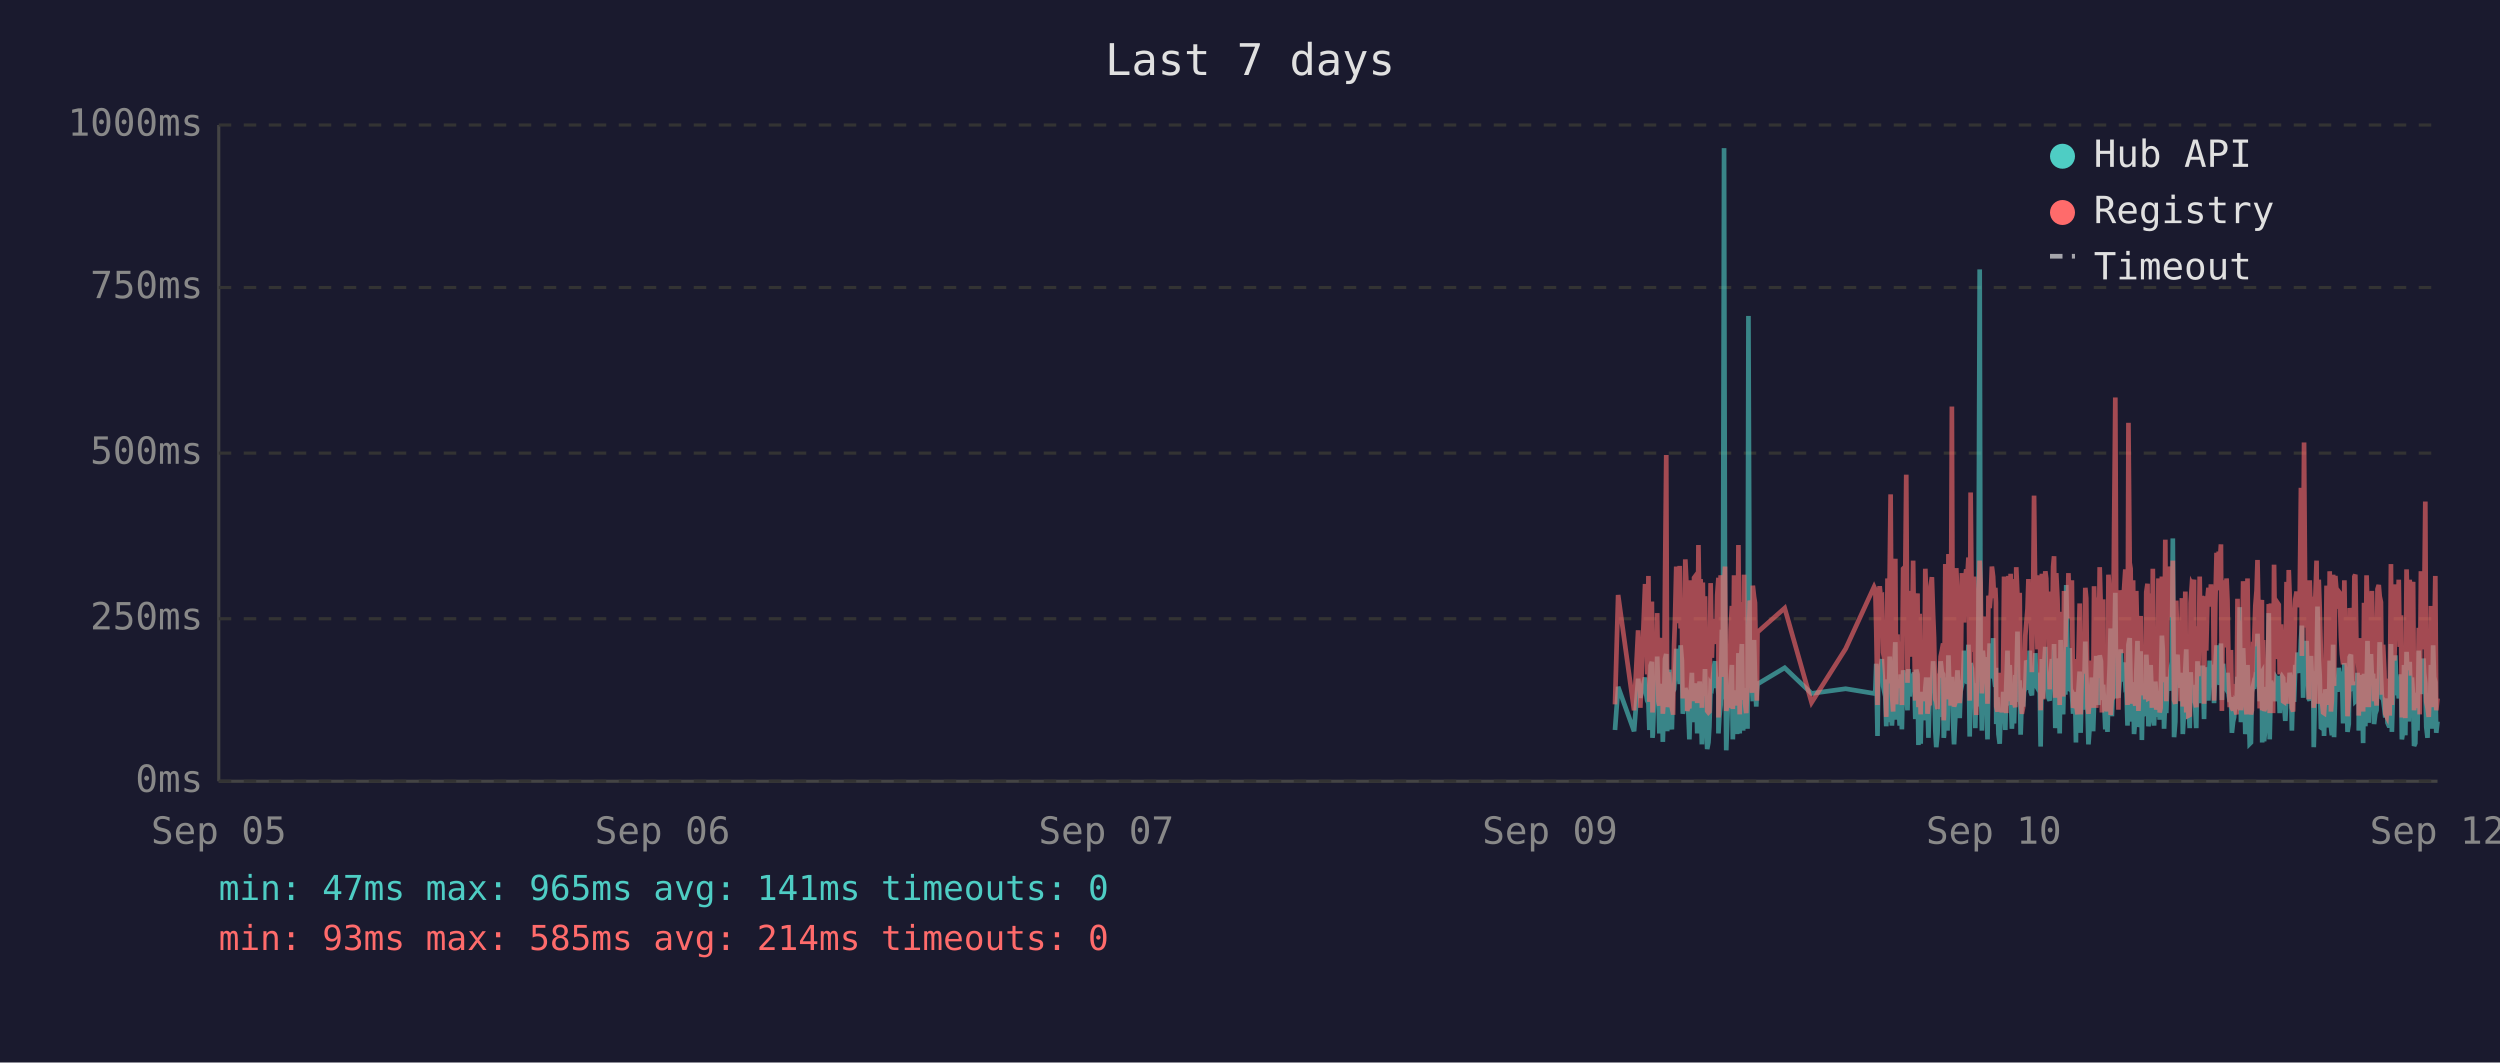
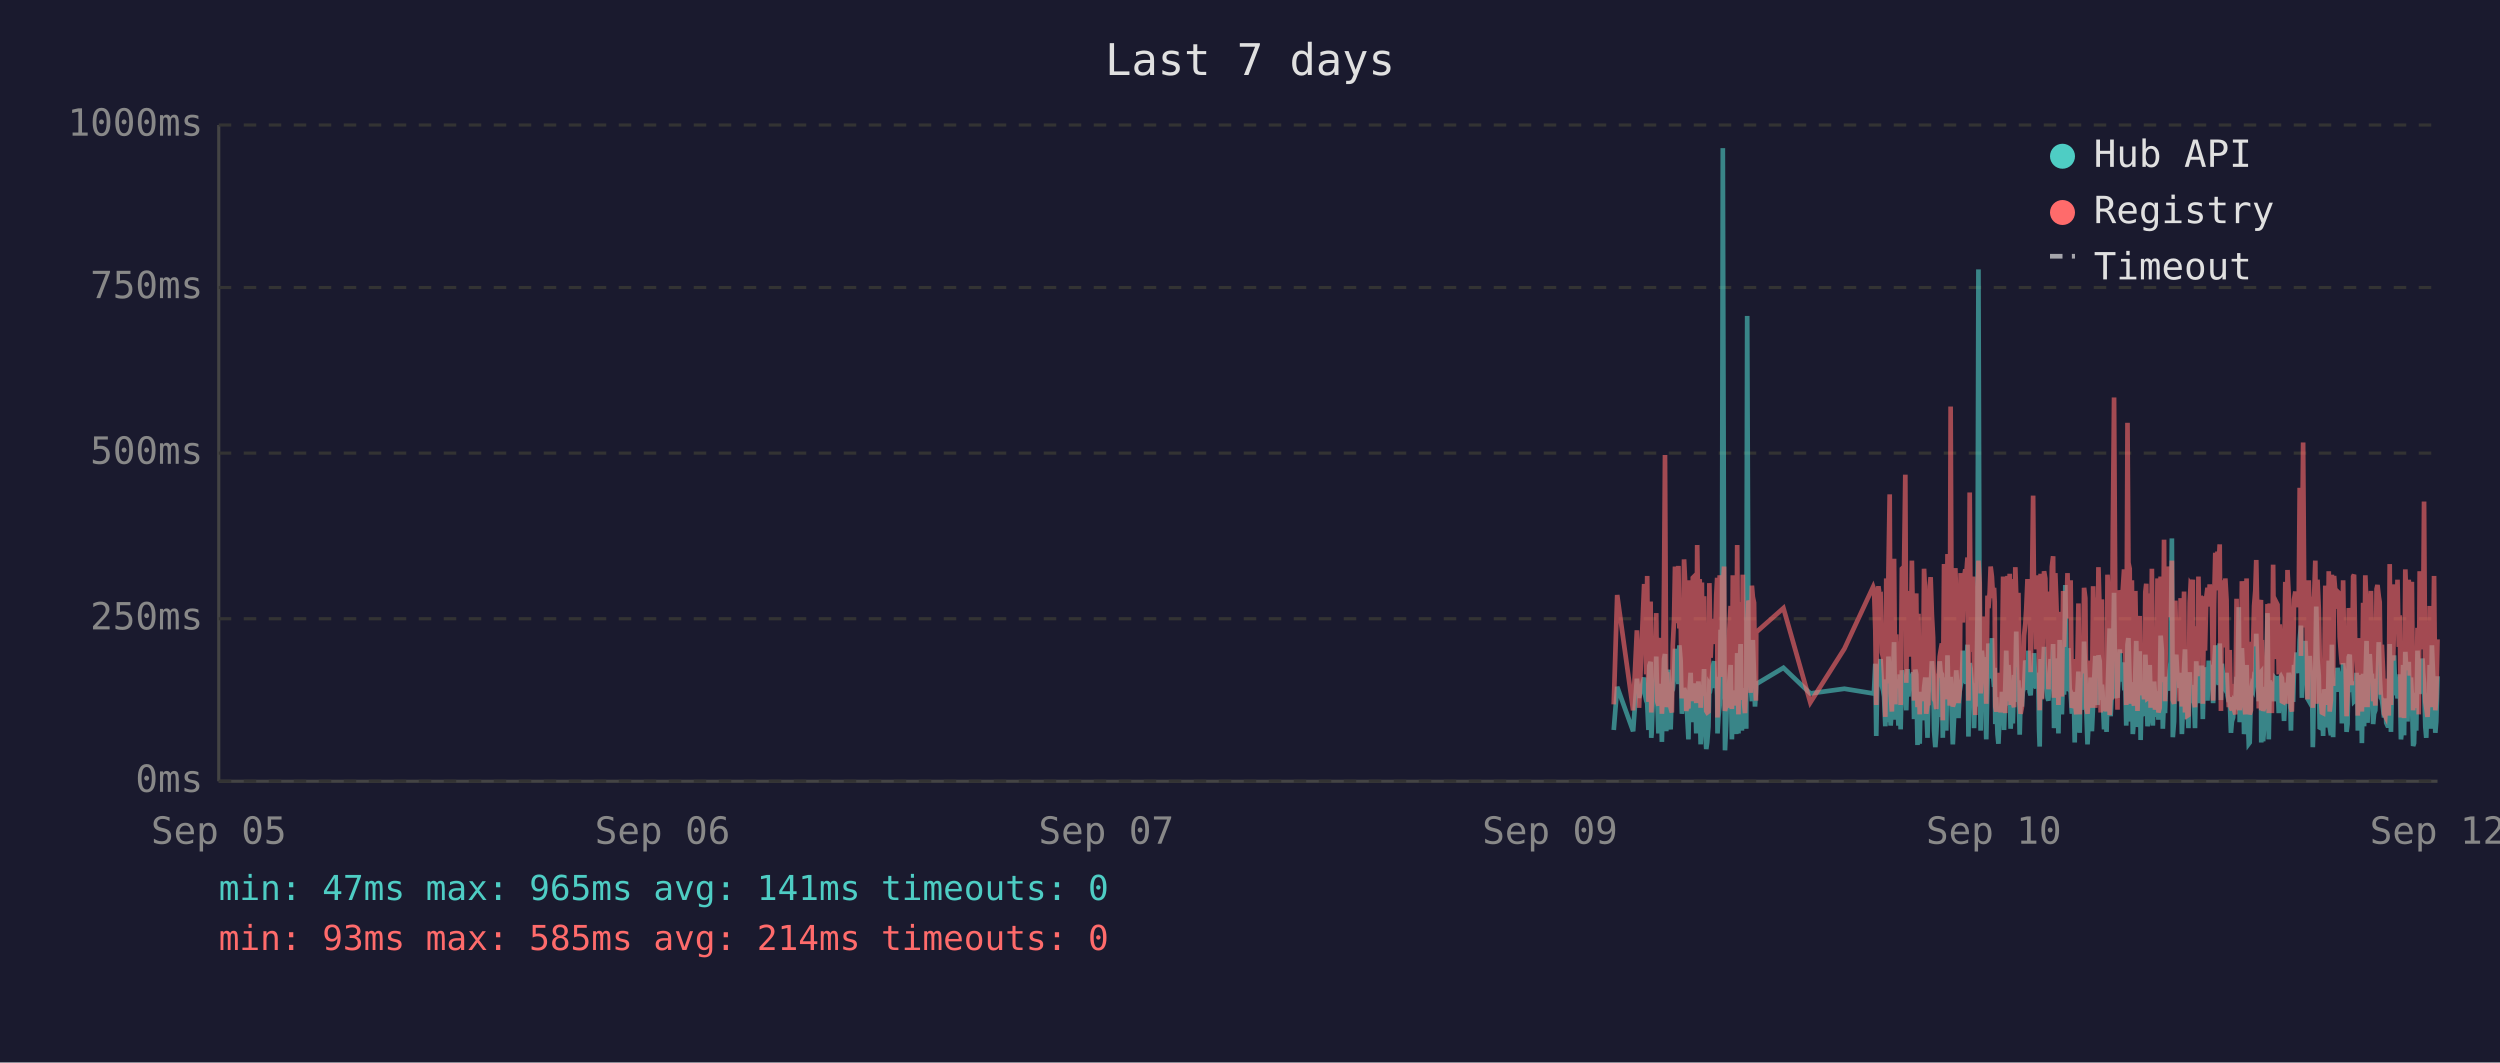
<svg xmlns="http://www.w3.org/2000/svg" viewBox="0 0 800 340" font-family="monospace" font-size="12">
  <rect width="800" height="340" fill="#1a1a2e" />
  <text x="400" y="24" fill="#e0e0e0" font-size="14" text-anchor="middle">Last 7 days</text>
  <line x1="70" y1="40" x2="70" y2="250" stroke="#444" stroke-width="1" />
  <line x1="70" y1="250" x2="780" y2="250" stroke="#444" stroke-width="1" />
  <line x1="70" y1="250" x2="780" y2="250" stroke="#333" stroke-width="1" stroke-dasharray="4" />
  <text x="65" y="250" fill="#888" text-anchor="end" dominant-baseline="middle">0ms</text>
  <line x1="70" y1="198" x2="780" y2="198" stroke="#333" stroke-width="1" stroke-dasharray="4" />
  <text x="65" y="198" fill="#888" text-anchor="end" dominant-baseline="middle">250ms</text>
  <line x1="70" y1="145" x2="780" y2="145" stroke="#333" stroke-width="1" stroke-dasharray="4" />
  <text x="65" y="145" fill="#888" text-anchor="end" dominant-baseline="middle">500ms</text>
  <line x1="70" y1="92" x2="780" y2="92" stroke="#333" stroke-width="1" stroke-dasharray="4" />
  <text x="65" y="92" fill="#888" text-anchor="end" dominant-baseline="middle">750ms</text>
  <line x1="70" y1="40" x2="780" y2="40" stroke="#333" stroke-width="1" stroke-dasharray="4" />
  <text x="65" y="40" fill="#888" text-anchor="end" dominant-baseline="middle">1000ms</text>
  <text x="70" y="270" fill="#888" text-anchor="middle">Sep 05</text>
  <text x="212" y="270" fill="#888" text-anchor="middle">Sep 06</text>
  <text x="354" y="270" fill="#888" text-anchor="middle">Sep 07</text>
  <text x="496" y="270" fill="#888" text-anchor="middle">Sep 09</text>
  <text x="638" y="270" fill="#888" text-anchor="middle">Sep 10</text>
  <text x="780" y="270" fill="#888" text-anchor="middle">Sep 12</text>
-   <polyline points="516.8,233.6 517.8,219.8 522.9,234.0 524.2,217.2 524.9,223.3 526.4,216.8 526.8,222.3 527.1,224.2 527.5,225.0 527.8,233.6 528.2,213.0 528.6,211.8 528.8,236.1 528.9,235.1 529.3,223.8 529.6,221.2 530.0,222.3 530.3,210.1 530.7,223.3 531.0,234.7 531.4,220.6 531.8,218.9 532.1,237.4 532.5,223.1 532.8,210.9 533.2,209.3 533.5,234.0 533.9,217.0 534.2,214.3 534.6,230.9 535.0,233.4 535.3,220.6 535.4,221.2 535.7,220.6 536.0,215.8 536.4,207.6 536.7,216.6 537.1,213.9 537.5,218.9 537.8,206.5 538.2,211.4 538.5,228.4 538.9,226.1 539.3,220.2 539.6,221.2 539.9,221.9 540.3,228.8 540.6,236.6 541.0,221.9 541.4,215.3 541.7,231.1 542.1,221.9 542.4,221.2 542.8,218.7 543.1,234.7 543.5,221.2 543.9,218.1 544.2,223.1 544.6,238.2 544.9,220.8 545.3,224.8 545.6,214.1 546.0,232.6 546.3,239.7 546.7,237.6 547.0,232.6 547.4,219.1 547.8,219.8 548.1,217.2 548.5,213.2 548.8,211.6 549.2,220.2 549.5,216.6 549.9,222.5 549.9,234.7 550.2,229.4 550.6,225.6 551.0,201.5 551.3,223.8 551.7,47.4 552.0,196.0 552.4,240.1 552.7,231.1 553.1,221.0 553.4,225.0 553.8,217.9 554.2,212.8 554.5,236.6 554.9,222.7 555.2,222.9 555.6,221.0 555.9,234.9 556.3,209.0 556.7,234.7 557.0,213.5 557.4,206.1 557.8,233.8 558.1,220.2 558.4,230.7 558.8,223.8 559.2,233.2 559.5,101.1 559.9,207.2 560.2,217.9 560.6,218.9 560.9,224.4 561.3,204.8 561.6,216.6 562.0,226.1 562.2,221.2 562.4,218.9 571.1,213.7 579.7,221.9 590.6,220.4 599.7,221.9 600.1,221.0 600.4,212.4 600.8,235.5 601.1,214.1 601.5,215.3 601.8,214.3 602.2,210.9 602.6,219.5 602.9,221.0 603.3,222.9 603.6,232.4 604.0,217.4 604.3,231.1 604.7,210.1 605.0,216.0 605.4,232.2 605.8,226.1 606.1,216.2 606.5,205.5 606.8,230.3 607.2,217.4 607.5,224.4 607.9,232.2 608.2,215.8 608.6,233.4 609.0,214.5 609.7,219.3 610.0,221.9 610.4,227.3 610.7,214.1 611.1,222.9 611.4,215.6 611.8,218.3 612.2,220.0 612.5,215.1 612.9,230.1 613.2,214.3 613.6,215.8 613.9,238.4 614.3,223.8 614.6,238.0 615.0,222.1 615.3,222.1 615.7,230.5 616.1,220.2 616.4,216.8 616.8,225.6 617.1,236.1 617.5,221.9 617.8,216.8 618.2,220.6 618.6,211.6 618.9,216.6 619.3,233.8 619.6,239.1 620.0,234.9 620.3,227.3 620.7,229.4 621.0,211.6 621.4,215.1 621.8,215.8 622.0,236.1 622.1,235.3 622.5,221.7 622.8,216.8 623.2,233.8 623.5,209.7 623.9,223.8 624.2,222.7 624.6,216.6 624.9,229.4 625.3,238.2 625.7,229.6 626.0,220.4 626.4,214.5 626.7,220.4 627.1,229.8 627.4,221.2 627.8,219.3 628.2,217.4 628.5,208.2 628.9,218.5 629.2,208.2 629.6,218.9 629.9,206.3 630.3,235.7 630.6,212.2 631.0,213.9 631.3,219.8 631.7,218.7 632.1,233.0 632.4,219.3 632.8,226.1 633.1,197.1 633.5,86.2 633.8,216.0 634.2,233.8 634.5,208.2 634.9,213.0 635.3,210.3 635.6,223.3 636.0,236.6 636.3,217.9 636.7,205.9 637.1,216.4 637.4,216.4 637.8,204.2 638.1,216.4 638.5,219.8 638.7,213.7 638.8,231.7 639.2,223.1 639.5,234.9 639.9,238.0 640.2,228.2 640.6,231.5 641.0,222.1 641.3,222.1 641.7,233.6 642.0,219.5 642.4,208.2 642.7,225.8 643.1,212.8 643.4,221.0 643.8,233.2 644.2,224.4 644.5,231.5 644.9,216.0 645.2,218.9 645.6,202.1 645.9,224.6 646.3,217.7 646.6,235.1 647.0,222.9 647.4,226.1 647.7,221.4 648.1,219.8 648.4,211.4 648.8,212.2 649.1,220.8 649.5,208.2 649.8,221.4 650.2,222.5 650.6,214.9 650.9,220.2 651.3,209.0 651.6,219.5 652.0,220.2 652.3,215.3 652.7,218.7 652.9,233.4 653.0,238.9 653.4,210.9 653.8,223.5 654.1,213.2 654.5,207.0 654.8,219.5 655.2,216.4 655.5,223.3 655.9,224.2 656.2,215.3 656.6,210.9 657.0,221.0 657.3,206.1 657.7,233.0 658.0,220.4 658.4,210.7 658.7,220.2 659.1,234.7 659.4,204.8 659.8,219.1 660.2,228.6 660.5,214.3 660.9,222.3 661.2,187.2 661.6,208.6 661.9,221.2 662.3,207.4 662.6,220.6 663.0,221.4 663.4,228.4 663.7,223.5 664.1,226.5 664.3,237.6 664.4,221.4 664.8,234.2 665.1,220.8 665.5,214.9 665.8,234.5 666.2,217.0 666.6,227.1 666.9,221.7 667.3,205.3 667.6,215.6 668.0,226.5 668.3,238.2 668.7,232.6 669.0,223.3 669.4,216.8 669.8,234.0 670.1,225.4 670.5,218.1 670.8,209.9 671.2,218.3 671.5,225.6 671.9,209.7 672.3,211.6 672.6,224.0 673.0,219.1 673.1,221.4 673.3,223.8 673.7,233.4 674.0,226.7 674.4,234.2 674.7,222.9 675.1,213.0 675.4,201.1 675.8,229.2 676.1,220.8 676.5,215.8 676.9,189.7 677.2,223.5 677.6,208.8 677.9,223.3 678.3,217.7 678.6,207.8 679.0,218.1 679.4,213.9 679.7,212.0 680.1,218.9 680.4,218.3 680.8,232.2 681.1,206.3 681.5,204.2 681.8,218.5 682.2,230.9 682.6,218.3 682.9,234.9 683.3,229.8 683.6,215.3 684.0,205.1 684.3,232.6 684.7,231.1 685.0,208.4 685.4,236.8 685.7,218.9 686.1,228.6 686.5,228.4 686.8,209.5 687.2,217.0 687.5,232.4 687.9,230.1 688.2,212.8 688.6,223.8 688.9,221.4 689.3,232.2 689.7,218.1 690.0,222.5 690.4,229.4 690.7,221.2 691.1,230.3 691.4,224.2 691.8,203.4 692.1,208.2 692.5,233.2 692.9,222.9 693.2,228.2 693.6,216.6 693.9,219.3 694.3,221.0 694.6,214.5 695.0,211.8 695.3,172.3 695.7,235.9 696.1,230.9 696.4,211.6 696.8,209.5 697.1,217.2 697.5,218.7 697.8,220.0 698.2,215.3 698.5,234.9 698.9,227.3 699.3,213.9 699.6,207.8 700.0,230.1 700.3,225.4 700.7,233.0 701.0,215.1 701.4,225.0 701.7,219.3 702.1,220.8 702.1,220.6 702.4,225.0 702.8,233.0 703.2,211.6 703.5,222.9 703.9,220.0 704.2,225.0 704.6,213.7 704.9,213.7 705.3,230.1 705.6,213.5 706.0,224.2 706.4,214.9 706.7,224.2 707.1,211.4 707.5,218.7 707.8,212.8 708.2,215.1 708.5,225.0 708.9,213.7 709.3,206.5 709.6,213.9 710.0,217.7 710.3,219.1 710.7,205.9 711.0,224.0 711.4,212.4 711.7,216.4 712.1,219.8 712.5,220.6 712.8,215.3 713.2,222.5 713.5,224.6 713.9,223.1 714.2,234.5 714.6,230.9 714.9,229.6 715.3,224.6 715.7,225.2 716.0,216.6 716.4,218.3 716.7,194.3 717.1,231.1 717.4,223.3 717.8,207.4 718.1,216.2 718.5,234.9 718.9,231.7 719.2,212.8 719.6,226.5 719.9,238.0 720.3,237.6 720.6,221.4 721.0,219.5 721.3,220.4 721.7,217.2 722.1,217.9 722.4,202.8 722.8,216.6 723.1,224.4 723.5,215.6 723.8,215.1 723.9,237.6 724.2,219.8 724.5,237.2 724.9,233.2 725.2,222.9 725.6,224.2 726.0,196.2 726.3,236.6 726.7,217.9 727.0,218.9 727.4,223.3 727.7,218.5 728.1,224.4 728.5,217.2 728.8,217.7 729.2,216.4 729.5,228.2 729.9,217.0 730.2,216.4 730.6,217.0 730.9,224.8 731.3,230.7 731.7,222.5 732.0,218.5 732.4,221.2 732.7,215.3 733.1,217.4 733.4,233.8 733.8,217.4 734.1,224.6 734.5,212.8 734.9,214.9 735.2,208.8 735.6,214.1 735.9,215.3 736.3,204.8 736.6,200.2 737.0,223.3 737.3,211.4 737.7,209.3 738.1,205.1 738.4,215.1 738.8,223.5 739.1,224.2 739.5,209.9 739.8,216.8 740.2,214.9 740.4,239.1 740.5,235.5 740.9,216.4 741.3,214.7 741.6,194.1 742.0,210.9 742.3,216.2 742.7,232.8 743.0,233.0 743.4,221.9 743.7,235.5 744.1,220.6 744.5,222.3 744.8,226.1 745.2,232.8 745.5,211.4 745.9,232.6 746.2,235.3 746.6,206.3 746.9,235.9 747.3,220.4 747.7,217.2 748.0,221.4 748.4,213.7 748.7,217.0 749.1,218.3 749.4,214.9 749.8,231.5 750.2,212.2 750.5,215.1 750.9,217.4 751.2,234.2 751.6,231.7 751.9,210.3 752.3,209.5 752.6,220.2 753.0,219.8 753.4,219.3 753.7,224.4 754.1,224.0 754.4,215.3 754.8,224.4 754.8,233.8 755.1,220.2 755.5,228.6 755.8,216.0 756.2,237.8 756.5,215.6 756.9,232.4 757.3,220.2 757.6,205.1 758.0,231.3 758.3,220.2 758.7,209.3 759.0,216.6 759.4,215.6 759.7,231.7 760.1,228.4 760.5,227.3 760.8,217.2 761.2,221.0 761.5,205.5 761.9,216.2 762.2,223.3 762.6,223.8 763.0,226.9 763.3,229.6 763.7,223.5 764.0,231.3 764.4,232.2 764.7,232.2 765.1,206.1 765.4,234.2 765.8,219.8 766.2,221.4 766.5,209.7 766.9,222.5 767.2,218.1 767.6,223.5 767.9,220.2 768.3,215.8 768.6,236.6 769.0,234.0 769.3,212.8 769.7,235.3 770.1,208.6 770.4,216.2 770.8,230.9 771.1,211.8 771.5,226.1 771.8,216.8 772.2,222.9 772.5,238.7 772.9,237.8 773.2,221.7 773.6,233.8 774.0,208.2 774.3,221.4 774.7,221.4 775.0,217.0 775.4,218.9 775.5,210.7 775.7,215.3 776.1,218.7 776.4,232.6 776.8,236.1 777.2,221.9 777.5,230.3 777.9,212.8 778.2,233.2 778.6,206.5 778.9,216.6 779.3,218.3 779.6,234.5 780.0,230.9" fill="none" stroke="#4ecdc4" stroke-width="1.5" opacity="0.6" />
-   <polyline points="516.8,225.4 517.8,190.4 522.9,227.3 524.2,201.7 524.9,226.5 526.4,187.6 526.8,187.6 527.1,215.8 527.5,184.3 527.8,224.6 528.2,206.3 528.6,192.5 528.8,228.0 528.9,225.8 529.3,209.0 529.6,204.0 530.0,209.0 530.3,196.2 530.7,224.4 531.0,225.8 531.4,206.1 531.8,204.2 532.1,228.4 532.5,222.3 532.8,186.0 533.2,145.6 533.5,226.3 533.9,215.1 534.2,226.3 534.6,224.2 535.0,226.5 535.3,228.0 535.4,228.0 535.7,206.5 536.0,198.1 536.4,181.3 536.7,193.1 537.1,199.4 537.5,181.1 537.8,201.1 538.2,196.7 538.5,223.5 538.9,214.9 539.3,179.0 539.6,185.3 539.9,227.5 540.3,225.8 540.6,226.7 541.0,185.7 541.4,209.5 541.7,224.4 542.1,184.9 542.4,184.5 542.8,206.3 543.1,225.0 543.5,174.4 543.9,200.7 544.2,185.3 544.6,226.5 544.9,186.4 545.3,222.7 545.6,190.8 546.0,216.6 546.3,227.5 546.7,228.0 547.0,227.7 547.4,186.6 547.8,210.5 548.1,200.2 548.5,200.4 548.8,198.1 549.2,206.1 549.5,190.4 549.9,184.9 549.9,229.6 550.2,217.7 550.6,184.1 551.0,188.3 551.3,216.6 551.7,187.8 552.0,181.3 552.4,227.5 552.7,225.6 553.1,207.4 553.4,226.5 553.8,201.3 554.2,193.9 554.5,226.9 554.9,184.1 555.2,209.0 555.6,185.5 555.9,225.8 556.3,174.4 556.7,228.6 557.0,192.7 557.4,197.5 557.8,224.0 558.1,183.9 558.4,225.0 558.8,228.2 559.2,216.0 559.5,209.9 559.9,192.2 560.2,193.3 560.6,221.7 560.9,187.4 561.3,191.0 561.6,192.9 562.0,217.2 562.2,224.2 562.4,202.3 571.1,194.6 579.7,224.8 590.6,207.6 599.7,187.8 600.1,188.7 600.4,201.7 600.8,225.6 601.1,191.0 601.5,187.6 601.8,190.8 602.2,190.6 602.6,208.8 602.9,210.5 603.3,216.0 603.6,229.4 604.0,185.1 604.3,218.7 604.7,182.8 605.0,158.2 605.4,221.7 605.8,227.7 606.1,191.8 606.5,178.8 606.8,225.4 607.2,203.0 607.5,219.5 607.9,219.3 608.2,205.3 608.6,225.6 609.0,182.0 609.7,181.3 610.0,151.9 610.4,218.5 610.7,189.1 611.1,208.0 611.4,207.4 611.8,210.1 612.2,179.4 612.5,202.1 612.9,224.2 613.2,194.3 613.6,189.9 613.9,226.3 614.3,196.4 614.6,228.6 615.0,206.5 615.3,217.4 615.7,224.4 616.1,182.0 616.4,191.4 616.8,228.4 617.1,225.4 617.5,225.2 617.8,187.6 618.2,184.7 618.6,196.7 618.9,204.0 619.3,223.8 619.6,224.4 620.0,226.9 620.3,215.6 620.7,216.8 621.0,210.1 621.4,208.2 621.8,205.9 622.0,230.5 622.1,228.4 622.5,180.5 622.8,186.4 623.2,223.8 623.5,177.3 623.9,184.7 624.2,225.8 624.6,130.1 624.9,217.2 625.3,226.1 625.7,224.8 626.0,181.8 626.4,190.8 626.7,201.7 627.1,225.0 627.4,221.0 627.8,183.4 628.2,192.7 628.5,199.2 628.9,184.9 629.2,182.2 629.6,183.9 629.9,178.4 630.3,224.2 630.6,157.6 631.0,197.7 631.3,208.6 631.7,184.5 632.1,214.1 632.4,228.8 632.8,206.5 633.1,194.6 633.5,179.4 633.8,186.6 634.2,221.9 634.5,214.1 634.9,203.6 635.3,197.3 635.6,208.8 636.0,225.2 636.3,190.6 636.7,194.6 637.1,189.5 637.4,181.3 637.8,184.5 638.1,191.4 638.5,188.1 638.7,192.7 638.8,226.1 639.2,227.7 639.5,225.0 639.9,223.5 640.2,215.3 640.6,228.0 641.0,215.1 641.3,184.5 641.7,215.3 642.0,228.2 642.4,197.3 642.7,184.3 643.1,224.4 643.4,183.6 643.8,225.6 644.2,185.3 644.5,224.8 644.9,226.3 645.2,181.5 645.6,190.8 645.9,213.5 646.3,189.7 646.6,225.0 647.0,228.4 647.4,226.3 647.7,217.7 648.1,203.4 648.4,199.6 648.8,194.8 649.1,185.3 649.5,199.4 649.8,188.9 650.2,215.1 650.6,190.6 650.9,158.6 651.3,192.7 651.6,187.8 652.0,207.8 652.3,195.0 652.7,184.1 652.9,216.0 653.0,227.3 653.4,183.6 653.8,223.8 654.1,194.3 654.5,182.8 654.8,185.1 655.2,202.3 655.5,204.4 655.9,220.6 656.2,189.3 656.6,207.8 657.0,181.3 657.3,178.0 657.7,223.3 658.0,183.4 658.4,191.6 658.7,204.0 659.1,225.6 659.4,195.8 659.8,210.1 660.2,222.9 660.5,189.1 660.9,207.0 661.2,191.2 661.6,197.5 661.9,183.4 662.3,197.9 662.6,193.5 663.0,185.7 663.4,226.5 663.7,225.4 664.1,210.9 664.3,226.7 664.4,225.2 664.8,228.6 665.1,210.1 665.5,193.1 665.8,228.6 666.2,214.7 666.6,214.9 666.9,214.5 667.3,188.1 667.6,191.4 668.0,226.3 668.3,228.4 668.7,223.8 669.0,211.4 669.4,216.8 669.8,226.5 670.1,187.6 670.5,203.4 670.8,226.5 671.2,191.2 671.5,217.0 671.9,181.5 672.3,196.2 672.6,228.0 673.0,191.8 673.1,225.8 673.3,225.8 673.7,227.5 674.0,218.3 674.4,227.7 674.7,183.9 675.1,190.6 675.4,228.8 675.8,222.9 676.1,223.8 676.5,170.4 676.9,127.2 677.2,196.0 677.6,199.6 677.9,227.1 678.3,188.9 678.6,191.6 679.0,209.0 679.4,192.5 679.7,188.5 680.1,182.2 680.4,209.0 680.8,225.6 681.1,135.3 681.5,180.1 681.8,182.0 682.2,225.2 682.6,185.7 682.9,223.8 683.3,225.8 683.6,189.1 684.0,207.0 684.3,227.5 684.7,216.0 685.0,197.1 685.4,222.5 685.7,214.5 686.1,217.2 686.5,223.8 686.8,189.5 687.2,186.8 687.5,223.5 687.9,223.3 688.2,189.9 688.6,226.5 688.9,182.0 689.3,224.2 689.7,205.3 690.0,227.1 690.4,224.0 690.7,185.1 691.1,228.0 691.4,226.5 691.8,184.5 692.1,207.2 692.5,218.3 692.9,172.7 693.2,224.4 693.6,195.0 693.9,189.7 694.3,181.3 694.6,185.1 695.0,197.5 695.3,179.4 695.7,224.0 696.1,225.2 696.4,192.2 696.8,205.9 697.1,207.4 697.5,210.5 697.8,224.4 698.2,191.4 698.5,226.1 698.9,218.3 699.3,189.3 699.6,228.0 700.0,209.0 700.3,229.0 700.7,228.8 701.0,192.9 701.4,187.0 701.7,187.6 702.1,185.5 702.1,208.0 702.4,224.6 702.8,226.3 703.2,200.4 703.5,216.4 703.9,184.5 704.2,207.2 704.6,190.8 704.9,191.8 705.3,225.2 705.6,190.8 706.0,208.2 706.4,191.2 706.7,188.1 707.1,194.1 707.5,187.0 707.8,193.1 708.2,189.7 708.5,224.2 708.9,193.3 709.3,176.9 709.6,188.9 710.0,176.5 710.3,180.7 710.7,174.2 711.0,227.5 711.4,185.7 711.7,191.0 712.1,207.2 712.5,185.1 712.8,192.0 713.2,216.6 713.5,226.3 713.9,208.0 714.2,226.5 714.6,227.3 714.9,218.9 715.3,227.1 715.7,228.6 716.0,191.6 716.4,227.1 716.7,198.6 717.1,227.3 717.4,218.9 717.8,186.0 718.1,191.0 718.5,224.6 718.9,228.6 719.2,185.1 719.6,217.4 719.9,223.8 720.3,228.6 720.6,227.3 721.0,206.1 721.3,206.1 721.7,193.9 722.1,188.9 722.4,179.2 722.8,200.0 723.1,226.7 723.5,193.9 723.8,192.0 723.9,227.3 724.2,204.8 724.5,227.5 724.9,226.5 725.2,225.4 725.6,226.7 726.0,193.3 726.3,228.2 726.7,193.1 727.0,209.0 727.4,228.2 727.7,180.7 728.1,210.9 728.5,197.7 728.8,192.9 729.2,193.5 729.5,215.8 729.9,199.8 730.2,207.2 730.6,224.4 730.9,224.6 731.3,214.7 731.7,186.2 732.0,225.2 732.4,182.4 732.7,190.6 733.1,197.5 733.4,226.5 733.8,227.7 734.1,212.0 734.5,191.8 734.9,189.3 735.2,194.3 735.6,191.4 735.9,191.4 736.3,156.1 736.6,209.9 737.0,184.3 737.3,141.6 737.7,198.8 738.1,200.7 738.4,195.8 738.8,223.8 739.1,185.7 739.5,197.7 739.8,191.0 740.2,193.5 740.4,226.5 740.5,223.1 740.9,191.6 741.3,179.4 741.6,225.2 742.0,185.5 742.3,194.6 742.7,209.9 743.0,224.2 743.4,228.0 743.7,228.2 744.1,222.5 744.5,187.4 744.8,200.2 745.2,225.6 745.5,182.8 745.9,227.7 746.2,224.0 746.6,183.9 746.9,219.5 747.3,184.3 747.7,189.3 748.0,194.8 748.4,189.3 748.7,189.7 749.1,203.8 749.4,209.3 749.8,212.6 750.2,185.7 750.5,206.5 750.9,207.4 751.2,229.2 751.6,222.7 751.9,194.6 752.3,196.9 752.6,204.0 753.0,219.3 753.4,184.5 753.7,183.9 754.1,208.4 754.4,209.5 754.8,215.1 754.8,229.0 755.1,204.2 755.5,216.2 755.8,208.2 756.2,227.7 756.5,192.9 756.9,226.3 757.3,184.1 757.6,194.3 758.0,226.3 758.3,207.8 758.7,197.3 759.0,189.1 759.4,204.4 759.7,224.4 760.1,217.4 760.5,225.8 760.8,188.5 761.2,187.2 761.5,190.8 761.9,192.7 762.2,222.3 762.6,206.3 763.0,214.9 763.3,228.4 763.7,229.2 764.0,223.8 764.4,217.2 764.7,229.0 765.1,180.5 765.4,225.6 765.8,187.0 766.2,211.4 766.5,199.4 766.9,187.0 767.2,201.3 767.6,185.5 767.9,207.0 768.3,196.9 768.6,229.6 769.0,214.5 769.3,210.3 769.7,229.8 770.1,182.2 770.4,194.1 770.8,214.5 771.1,185.5 771.5,216.2 771.8,189.3 772.2,186.2 772.5,227.3 772.9,219.3 773.2,225.0 773.6,226.5 774.0,200.9 774.3,228.6 774.7,182.8 775.0,207.8 775.4,188.5 775.5,192.9 775.7,197.1 776.1,160.5 776.4,224.6 776.8,226.5 777.2,229.4 777.5,222.3 777.9,193.9 778.2,226.3 778.6,197.9 778.9,208.4 779.3,184.3 779.6,227.3 780.0,223.5" fill="none" stroke="#ff6b6b" stroke-width="1.5" opacity="0.6" />
+   <polyline points="516.4,233.6 517.5,219.8 522.6,234.0 523.8,217.2 524.5,223.3 526.1,216.8 526.4,222.3 526.8,224.2 527.1,225.0 527.5,233.6 527.8,213.0 528.2,211.8 528.4,236.1 528.5,235.1 528.9,223.8 529.3,221.2 529.6,222.3 530.0,210.1 530.3,223.3 530.7,234.7 531.0,220.6 531.4,218.9 531.8,237.4 532.1,223.1 532.5,210.9 532.8,209.3 533.2,234.0 533.5,217.0 533.9,214.3 534.2,230.9 534.6,233.4 535.0,220.6 535.0,221.2 535.3,220.6 535.7,215.8 536.0,207.6 536.4,216.6 536.7,213.9 537.1,218.9 537.4,206.5 537.8,211.4 538.2,228.4 538.5,226.1 538.9,220.2 539.2,221.2 539.6,221.9 539.9,228.8 540.3,236.6 540.6,221.9 541.0,215.3 541.4,231.1 541.7,221.9 542.1,221.2 542.4,218.7 542.8,234.7 543.1,221.2 543.5,218.1 543.9,223.1 544.2,238.2 544.6,220.8 544.9,224.8 545.3,214.1 545.6,232.6 546.0,239.7 546.3,237.6 546.7,232.6 547.0,219.1 547.4,219.8 547.8,217.2 548.1,213.2 548.5,211.6 548.8,220.2 549.2,216.6 549.5,222.5 549.6,234.7 549.9,229.4 550.3,225.6 550.6,201.5 551.0,223.8 551.3,47.4 551.7,196.0 552.0,240.1 552.4,231.1 552.7,221.0 553.1,225.0 553.4,217.9 553.8,212.8 554.2,236.6 554.5,222.7 554.9,222.9 555.2,221.0 555.6,234.9 555.9,209.0 556.3,234.7 556.7,213.5 557.0,206.1 557.4,233.8 557.7,220.2 558.1,230.7 558.4,223.8 558.8,233.2 559.1,101.1 559.5,207.2 559.9,217.9 560.2,218.9 560.6,224.4 560.9,204.8 561.3,216.6 561.6,226.1 561.9,221.2 562.0,218.9 570.7,213.7 579.3,221.9 590.2,220.4 599.4,221.9 599.7,221.0 600.1,212.4 600.4,235.5 600.8,214.1 601.1,215.3 601.5,214.3 601.8,210.9 602.2,219.5 602.6,221.0 602.9,222.9 603.3,232.4 603.6,217.4 604.0,231.1 604.3,210.1 604.7,216.0 605.0,232.2 605.4,226.1 605.8,216.2 606.1,205.5 606.5,230.3 606.8,217.4 607.2,224.4 607.5,232.2 607.9,215.8 608.2,233.4 608.6,214.5 609.3,219.3 609.7,221.9 610.0,227.3 610.4,214.1 610.7,222.9 611.1,215.6 611.4,218.3 611.8,220.0 612.2,215.1 612.5,230.1 612.9,214.3 613.2,215.8 613.6,238.4 613.9,223.8 614.3,238.0 614.6,222.1 615.0,222.1 615.3,230.5 615.7,220.2 616.1,216.8 616.4,225.6 616.8,236.1 617.1,221.9 617.5,216.8 617.8,220.6 618.2,211.6 618.6,216.6 618.9,233.8 619.3,239.1 619.6,234.9 620.0,227.3 620.3,229.4 620.7,211.6 621.0,215.1 621.4,215.8 621.7,236.1 621.7,235.3 622.1,221.7 622.5,216.8 622.8,233.8 623.2,209.7 623.5,223.8 623.9,222.7 624.2,216.6 624.6,229.4 624.9,238.2 625.3,229.6 625.7,220.4 626.0,214.5 626.4,220.4 626.7,229.8 627.1,221.2 627.4,219.3 627.8,217.4 628.1,208.2 628.5,218.5 628.9,208.2 629.2,218.9 629.6,206.3 629.9,235.7 630.3,212.2 630.6,213.9 631.0,219.8 631.4,218.7 631.7,233.0 632.1,219.3 632.4,226.1 632.8,197.1 633.1,86.2 633.5,216.0 633.8,233.8 634.2,208.2 634.6,213.0 634.9,210.3 635.3,223.3 635.6,236.6 636.0,217.9 636.3,205.9 636.7,216.4 637.0,216.4 637.4,204.2 637.8,216.4 638.1,219.8 638.3,213.7 638.5,231.7 638.8,223.1 639.2,234.9 639.5,238.0 639.9,228.2 640.2,231.5 640.6,222.1 641.0,222.1 641.3,233.6 641.7,219.5 642.0,208.2 642.4,225.8 642.7,212.8 643.1,221.0 643.4,233.2 643.8,224.4 644.1,231.5 644.5,216.0 644.9,218.9 645.2,202.1 645.6,224.6 645.9,217.7 646.3,235.1 646.6,222.9 647.0,226.1 647.3,221.4 647.7,219.8 648.1,211.4 648.4,212.2 648.8,220.8 649.1,208.2 649.5,221.4 649.8,222.5 650.2,214.9 650.6,220.2 650.9,209.0 651.3,219.5 651.6,220.2 652.0,215.3 652.3,218.7 652.5,233.4 652.7,238.9 653.0,210.9 653.4,223.5 653.8,213.2 654.1,207.0 654.5,219.5 654.8,216.4 655.2,223.3 655.5,224.2 655.9,215.3 656.2,210.9 656.6,221.0 657.0,206.1 657.3,233.0 657.7,220.4 658.0,210.7 658.4,220.2 658.7,234.7 659.1,204.8 659.4,219.1 659.8,228.6 660.2,214.3 660.5,222.3 660.9,187.2 661.2,208.6 661.6,221.2 661.9,207.4 662.3,220.6 662.6,221.4 663.0,228.4 663.3,223.5 663.7,226.5 663.9,237.6 664.1,221.4 664.4,234.2 664.8,220.8 665.1,214.9 665.5,234.5 665.8,217.0 666.2,227.1 666.6,221.7 666.9,205.3 667.3,215.6 667.6,226.5 668.0,238.2 668.3,232.6 668.7,223.3 669.0,216.8 669.4,234.0 669.8,225.4 670.1,218.1 670.5,209.9 670.8,218.3 671.2,225.6 671.5,209.7 671.9,211.6 672.2,224.0 672.6,219.1 672.8,221.4 672.9,223.8 673.3,233.4 673.7,226.7 674.1,234.2 674.4,222.9 674.7,213.0 675.1,201.1 675.4,229.2 675.8,220.8 676.1,215.8 676.5,189.7 676.9,223.5 677.2,208.8 677.6,223.3 677.9,217.7 678.3,207.8 678.6,218.1 679.0,213.9 679.3,212.0 679.7,218.9 680.1,218.3 680.4,232.2 680.8,206.3 681.1,204.2 681.5,218.5 681.8,230.9 682.2,218.3 682.5,234.9 682.9,229.8 683.3,215.3 683.6,205.1 684.0,232.6 684.3,231.1 684.7,208.4 685.0,236.8 685.4,218.9 685.7,228.6 686.1,228.4 686.5,209.5 686.8,217.0 687.2,232.4 687.5,230.1 687.9,212.8 688.2,223.8 688.6,221.4 688.9,232.2 689.3,218.1 689.6,222.5 690.0,229.4 690.4,221.2 690.7,230.3 691.1,224.2 691.4,203.4 691.8,208.2 692.1,233.2 692.5,222.9 692.8,228.2 693.2,216.6 693.6,219.3 693.9,221.0 694.3,214.5 694.6,211.8 695.0,172.3 695.3,235.9 695.7,230.9 696.1,211.6 696.4,209.5 696.8,217.2 697.1,218.7 697.5,220.0 697.8,215.3 698.2,234.9 698.5,227.3 698.9,213.9 699.2,207.8 699.6,230.1 700.0,225.4 700.3,233.0 700.7,215.1 701.0,225.0 701.4,219.3 701.7,220.8 701.7,220.6 702.1,225.0 702.4,233.0 702.8,211.6 703.2,222.9 703.5,220.0 703.9,225.0 704.2,213.7 704.6,213.7 704.9,230.1 705.3,213.5 705.6,224.2 706.0,214.9 706.4,224.2 706.8,211.4 707.1,218.7 707.5,212.8 707.8,215.1 708.2,225.0 708.5,213.7 708.9,206.5 709.3,213.9 709.6,217.7 710.0,219.1 710.3,205.9 710.7,224.0 711.0,212.4 711.4,216.4 711.7,219.8 712.1,220.6 712.5,215.3 712.8,222.5 713.2,224.6 713.5,223.1 713.9,234.5 714.2,230.9 714.6,229.6 714.9,224.6 715.3,225.2 715.7,216.6 716.0,218.3 716.4,194.3 716.7,231.1 717.1,223.3 717.4,207.4 717.8,216.2 718.1,234.9 718.5,231.7 718.9,212.8 719.2,226.5 719.6,238.0 719.9,237.6 720.3,221.4 720.6,219.5 721.0,220.4 721.3,217.2 721.7,217.9 722.0,202.8 722.4,216.6 722.8,224.4 723.1,215.6 723.5,215.1 723.6,237.6 723.8,219.8 724.2,237.2 724.5,233.2 724.9,222.9 725.2,224.2 725.6,196.2 726.0,236.6 726.3,217.9 726.7,218.9 727.0,223.3 727.4,218.5 727.7,224.4 728.1,217.2 728.5,217.7 728.8,216.4 729.2,228.2 729.5,217.0 729.9,216.4 730.2,217.0 730.6,224.8 730.9,230.7 731.3,222.5 731.6,218.5 732.0,221.2 732.4,215.3 732.7,217.4 733.1,233.8 733.4,217.4 733.8,224.6 734.1,212.8 734.5,214.9 734.9,208.8 735.2,214.1 735.6,215.3 735.9,204.8 736.3,200.2 736.6,223.3 737.0,211.4 737.4,209.3 737.7,205.1 738.1,215.1 738.4,223.5 738.8,224.2 739.1,209.9 739.5,216.8 739.8,214.9 740.1,239.1 740.2,235.5 740.5,216.4 740.9,214.7 741.2,194.1 741.6,210.9 742.0,216.2 742.3,232.8 742.7,233.0 743.0,221.9 743.4,235.5 743.7,220.6 744.1,222.3 744.5,226.1 744.8,232.8 745.2,211.4 745.5,232.6 745.9,235.3 746.2,206.3 746.6,235.9 746.9,220.4 747.3,217.2 747.7,221.4 748.0,213.7 748.4,217.0 748.7,218.3 749.1,214.9 749.4,231.5 749.8,212.2 750.1,215.1 750.5,217.4 750.9,234.2 751.2,231.7 751.6,210.3 751.9,209.5 752.3,220.2 752.6,219.8 753.0,219.3 753.3,224.4 753.7,224.0 754.1,215.3 754.4,224.4 754.5,233.8 754.8,220.2 755.1,228.6 755.5,216.0 755.8,237.8 756.2,215.6 756.5,232.4 756.9,220.2 757.3,205.1 757.6,231.3 758.0,220.2 758.3,209.3 758.7,216.6 759.0,215.6 759.4,231.7 759.7,228.4 760.1,227.3 760.5,217.2 760.8,221.0 761.2,205.5 761.5,216.2 761.9,223.3 762.2,223.8 762.6,226.9 762.9,229.6 763.3,223.5 763.6,231.3 764.0,232.2 764.4,232.2 764.7,206.1 765.1,234.2 765.4,219.8 765.8,221.4 766.1,209.7 766.5,222.5 766.9,218.1 767.2,223.5 767.6,220.2 767.9,215.8 768.3,236.6 768.6,234.0 769.0,212.8 769.3,235.3 769.7,208.6 770.1,216.2 770.4,230.9 770.8,211.8 771.1,226.1 771.5,216.8 771.8,222.9 772.2,238.7 772.5,237.8 772.9,221.7 773.2,233.8 773.6,208.2 774.0,221.4 774.3,221.4 774.7,217.0 775.0,218.9 775.2,210.7 775.4,215.3 775.7,218.7 776.1,232.6 776.4,236.1 776.8,221.9 777.2,230.3 777.5,212.8 777.9,233.2 778.2,206.5 778.6,216.6 778.9,218.3 779.3,234.5 779.6,230.9 780.0,216.4" fill="none" stroke="#4ecdc4" stroke-width="1.5" opacity="0.6" />
+   <polyline points="516.4,225.4 517.5,190.4 522.6,227.3 523.8,201.7 524.5,226.5 526.1,187.6 526.4,187.6 526.8,215.8 527.1,184.3 527.5,224.6 527.8,206.3 528.2,192.5 528.4,228.0 528.5,225.8 528.9,209.0 529.3,204.0 529.6,209.0 530.0,196.2 530.3,224.4 530.7,225.8 531.0,206.1 531.4,204.2 531.8,228.4 532.1,222.3 532.5,186.0 532.8,145.6 533.2,226.3 533.5,215.1 533.9,226.3 534.2,224.2 534.6,226.5 535.0,228.0 535.0,228.0 535.3,206.5 535.7,198.1 536.0,181.3 536.4,193.1 536.7,199.4 537.1,181.1 537.4,201.1 537.8,196.7 538.2,223.5 538.5,214.9 538.9,179.0 539.2,185.3 539.6,227.5 539.9,225.8 540.3,226.7 540.6,185.7 541.0,209.5 541.4,224.4 541.7,184.9 542.1,184.5 542.4,206.3 542.8,225.0 543.1,174.4 543.5,200.7 543.9,185.3 544.2,226.5 544.6,186.4 544.9,222.7 545.3,190.8 545.6,216.6 546.0,227.5 546.3,228.0 546.7,227.7 547.0,186.6 547.4,210.5 547.8,200.2 548.1,200.4 548.5,198.1 548.8,206.1 549.2,190.4 549.5,184.9 549.6,229.6 549.9,217.7 550.3,184.1 550.6,188.3 551.0,216.6 551.3,187.8 551.7,181.3 552.0,227.5 552.4,225.6 552.7,207.4 553.1,226.5 553.4,201.3 553.8,193.9 554.2,226.9 554.5,184.1 554.9,209.0 555.2,185.5 555.6,225.8 555.9,174.4 556.3,228.6 556.7,192.7 557.0,197.5 557.4,224.0 557.7,183.9 558.1,225.0 558.4,228.2 558.8,216.0 559.1,209.9 559.5,192.2 559.9,193.3 560.2,221.7 560.6,187.4 560.9,191.0 561.3,192.9 561.6,217.2 561.9,224.2 562.0,202.3 570.7,194.6 579.3,224.8 590.2,207.6 599.4,187.8 599.7,188.7 600.1,201.7 600.4,225.6 600.8,191.0 601.1,187.6 601.5,190.8 601.8,190.6 602.2,208.8 602.6,210.5 602.9,216.0 603.3,229.4 603.6,185.1 604.0,218.7 604.3,182.8 604.7,158.2 605.0,221.7 605.4,227.7 605.8,191.8 606.1,178.8 606.5,225.4 606.8,203.0 607.2,219.5 607.5,219.3 607.9,205.3 608.2,225.6 608.6,182.0 609.3,181.3 609.7,151.9 610.0,218.5 610.4,189.1 610.7,208.0 611.1,207.4 611.4,210.1 611.8,179.4 612.2,202.1 612.5,224.2 612.9,194.3 613.2,189.9 613.6,226.3 613.9,196.4 614.3,228.6 614.6,206.5 615.0,217.4 615.3,224.4 615.7,182.0 616.1,191.4 616.4,228.4 616.8,225.4 617.1,225.2 617.5,187.6 617.8,184.7 618.2,196.7 618.6,204.0 618.9,223.8 619.3,224.4 619.6,226.9 620.0,215.6 620.3,216.8 620.7,210.1 621.0,208.2 621.4,205.9 621.7,230.5 621.7,228.4 622.1,180.5 622.5,186.4 622.8,223.8 623.2,177.3 623.5,184.7 623.9,225.8 624.2,130.1 624.6,217.2 624.9,226.1 625.3,224.8 625.7,181.8 626.0,190.8 626.4,201.7 626.7,225.0 627.1,221.0 627.4,183.4 627.8,192.7 628.1,199.2 628.5,184.9 628.9,182.2 629.2,183.9 629.6,178.4 629.9,224.2 630.3,157.6 630.6,197.7 631.0,208.6 631.4,184.5 631.7,214.1 632.1,228.8 632.4,206.5 632.8,194.6 633.1,179.4 633.5,186.6 633.8,221.9 634.2,214.1 634.6,203.6 634.9,197.3 635.3,208.8 635.6,225.2 636.0,190.6 636.3,194.6 636.7,189.5 637.0,181.3 637.4,184.5 637.8,191.4 638.1,188.1 638.3,192.7 638.5,226.1 638.8,227.7 639.2,225.0 639.5,223.5 639.9,215.3 640.2,228.0 640.6,215.1 641.0,184.5 641.3,215.3 641.7,228.2 642.0,197.3 642.4,184.3 642.7,224.4 643.1,183.6 643.4,225.6 643.8,185.3 644.1,224.8 644.5,226.3 644.9,181.5 645.2,190.8 645.6,213.5 645.9,189.7 646.3,225.0 646.6,228.4 647.0,226.3 647.3,217.7 647.7,203.4 648.1,199.6 648.4,194.8 648.8,185.3 649.1,199.4 649.5,188.9 649.8,215.1 650.2,190.6 650.6,158.6 650.9,192.7 651.3,187.8 651.6,207.8 652.0,195.0 652.3,184.1 652.5,216.0 652.7,227.3 653.0,183.6 653.4,223.8 653.8,194.3 654.1,182.8 654.5,185.1 654.8,202.3 655.2,204.4 655.5,220.6 655.9,189.3 656.2,207.8 656.6,181.3 657.0,178.0 657.3,223.3 657.7,183.4 658.0,191.6 658.4,204.0 658.7,225.6 659.1,195.8 659.4,210.1 659.8,222.9 660.2,189.1 660.5,207.0 660.9,191.2 661.2,197.5 661.6,183.4 661.9,197.9 662.3,193.5 662.6,185.7 663.0,226.5 663.3,225.4 663.7,210.9 663.9,226.7 664.1,225.2 664.4,228.6 664.8,210.1 665.1,193.1 665.5,228.6 665.8,214.7 666.2,214.9 666.6,214.5 666.9,188.1 667.3,191.4 667.6,226.3 668.0,228.4 668.3,223.8 668.7,211.4 669.0,216.8 669.4,226.5 669.8,187.6 670.1,203.4 670.5,226.5 670.8,191.2 671.2,217.0 671.5,181.5 671.9,196.2 672.2,228.0 672.6,191.8 672.8,225.8 672.9,225.8 673.3,227.5 673.7,218.3 674.1,227.7 674.4,183.9 674.7,190.6 675.1,228.8 675.4,222.9 675.8,223.8 676.1,170.4 676.5,127.2 676.9,196.0 677.2,199.6 677.6,227.1 677.9,188.9 678.3,191.6 678.6,209.0 679.0,192.5 679.3,188.5 679.7,182.2 680.1,209.0 680.4,225.6 680.8,135.3 681.1,180.1 681.5,182.0 681.8,225.2 682.2,185.7 682.5,223.8 682.9,225.8 683.3,189.1 683.6,207.0 684.0,227.5 684.3,216.0 684.7,197.1 685.0,222.5 685.4,214.5 685.7,217.2 686.1,223.8 686.5,189.5 686.8,186.8 687.2,223.5 687.5,223.3 687.9,189.9 688.2,226.5 688.6,182.0 688.9,224.2 689.3,205.3 689.6,227.1 690.0,224.0 690.4,185.1 690.7,228.0 691.1,226.5 691.4,184.5 691.8,207.2 692.1,218.3 692.5,172.7 692.8,224.4 693.2,195.0 693.6,189.7 693.9,181.3 694.3,185.1 694.6,197.5 695.0,179.4 695.3,224.0 695.7,225.2 696.1,192.2 696.4,205.9 696.8,207.4 697.1,210.5 697.5,224.4 697.8,191.4 698.2,226.1 698.5,218.3 698.9,189.3 699.2,228.0 699.6,209.0 700.0,229.0 700.3,228.8 700.7,192.9 701.0,187.0 701.4,187.6 701.7,185.5 701.7,208.0 702.1,224.6 702.4,226.3 702.8,200.4 703.2,216.4 703.5,184.5 703.9,207.2 704.2,190.8 704.6,191.8 704.9,225.2 705.3,190.8 705.6,208.2 706.0,191.2 706.4,188.1 706.8,194.1 707.1,187.0 707.5,193.1 707.8,189.7 708.2,224.2 708.5,193.3 708.9,176.9 709.3,188.9 709.6,176.5 710.0,180.7 710.3,174.2 710.7,227.5 711.0,185.7 711.4,191.0 711.7,207.2 712.1,185.1 712.5,192.0 712.8,216.6 713.2,226.3 713.5,208.0 713.9,226.5 714.2,227.3 714.6,218.9 714.9,227.1 715.3,228.6 715.7,191.6 716.0,227.1 716.4,198.6 716.7,227.3 717.1,218.9 717.4,186.0 717.8,191.0 718.1,224.6 718.5,228.6 718.9,185.1 719.2,217.4 719.6,223.8 719.9,228.6 720.3,227.3 720.6,206.1 721.0,206.1 721.3,193.9 721.7,188.9 722.0,179.2 722.4,200.0 722.8,226.7 723.1,193.9 723.5,192.0 723.6,227.3 723.8,204.8 724.2,227.5 724.5,226.5 724.9,225.4 725.2,226.7 725.6,193.3 726.0,228.2 726.3,193.1 726.7,209.0 727.0,228.2 727.4,180.7 727.7,210.9 728.1,197.7 728.5,192.9 728.8,193.5 729.2,215.8 729.5,199.8 729.9,207.2 730.2,224.4 730.6,224.6 730.9,214.7 731.3,186.2 731.6,225.2 732.0,182.4 732.4,190.6 732.7,197.5 733.1,226.5 733.4,227.7 733.8,212.0 734.1,191.8 734.5,189.3 734.9,194.3 735.2,191.4 735.6,191.4 735.9,156.1 736.3,209.9 736.6,184.3 737.0,141.6 737.4,198.8 737.7,200.7 738.1,195.8 738.4,223.8 738.8,185.7 739.1,197.7 739.5,191.0 739.8,193.5 740.1,226.5 740.2,223.1 740.5,191.6 740.9,179.4 741.2,225.2 741.6,185.5 742.0,194.6 742.3,209.9 742.7,224.2 743.0,228.0 743.4,228.2 743.7,222.5 744.1,187.4 744.5,200.2 744.8,225.6 745.2,182.8 745.5,227.7 745.9,224.0 746.2,183.9 746.6,219.5 746.9,184.3 747.3,189.3 747.7,194.8 748.0,189.3 748.4,189.7 748.7,203.8 749.1,209.3 749.4,212.6 749.8,185.7 750.1,206.5 750.5,207.4 750.9,229.2 751.2,222.7 751.6,194.6 751.9,196.9 752.3,204.0 752.6,219.3 753.0,184.5 753.3,183.9 753.7,208.4 754.1,209.5 754.4,215.1 754.5,229.0 754.8,204.2 755.1,216.2 755.5,208.2 755.8,227.7 756.2,192.9 756.5,226.3 756.9,184.1 757.3,194.3 757.6,226.3 758.0,207.8 758.3,197.3 758.7,189.1 759.0,204.4 759.4,224.4 759.7,217.4 760.1,225.8 760.5,188.5 760.8,187.2 761.2,190.8 761.5,192.7 761.9,222.3 762.2,206.3 762.6,214.9 762.9,228.4 763.3,229.2 763.6,223.8 764.0,217.2 764.4,229.0 764.7,180.5 765.1,225.6 765.4,187.0 765.8,211.4 766.1,199.4 766.5,187.0 766.9,201.3 767.2,185.5 767.6,207.0 767.9,196.9 768.3,229.6 768.6,214.5 769.0,210.3 769.3,229.8 769.7,182.2 770.1,194.1 770.4,214.5 770.8,185.5 771.1,216.2 771.5,189.3 771.8,186.2 772.2,227.3 772.5,219.3 772.9,225.0 773.2,226.5 773.6,200.9 774.0,228.6 774.3,182.8 774.7,207.8 775.0,188.5 775.2,192.9 775.4,197.1 775.7,160.5 776.1,224.6 776.4,226.5 776.8,229.4 777.2,222.3 777.5,193.9 777.9,226.3 778.2,197.9 778.6,208.4 778.9,184.3 779.3,227.3 779.6,223.5 780.0,204.6" fill="none" stroke="#ff6b6b" stroke-width="1.5" opacity="0.6" />
  <circle cx="660" cy="50" r="4" fill="#4ecdc4" />
  <text x="670" y="50" fill="#e0e0e0" dominant-baseline="middle">Hub API</text>
  <circle cx="660" cy="68" r="4" fill="#ff6b6b" />
  <text x="670" y="68" fill="#e0e0e0" dominant-baseline="middle">Registry</text>
  <line x1="656" y1="82" x2="664" y2="82" stroke="#e0e0e0" stroke-width="1.5" stroke-dasharray="4,3" opacity="0.7" />
  <text x="670" y="86" fill="#e0e0e0" dominant-baseline="middle">Timeout</text>
  <text x="70" y="288" fill="#4ecdc4" font-size="11">min: 47ms  max: 965ms  avg: 141ms  timeouts: 0</text>
  <text x="70" y="304" fill="#ff6b6b" font-size="11">min: 93ms  max: 585ms  avg: 214ms  timeouts: 0</text>
</svg>
